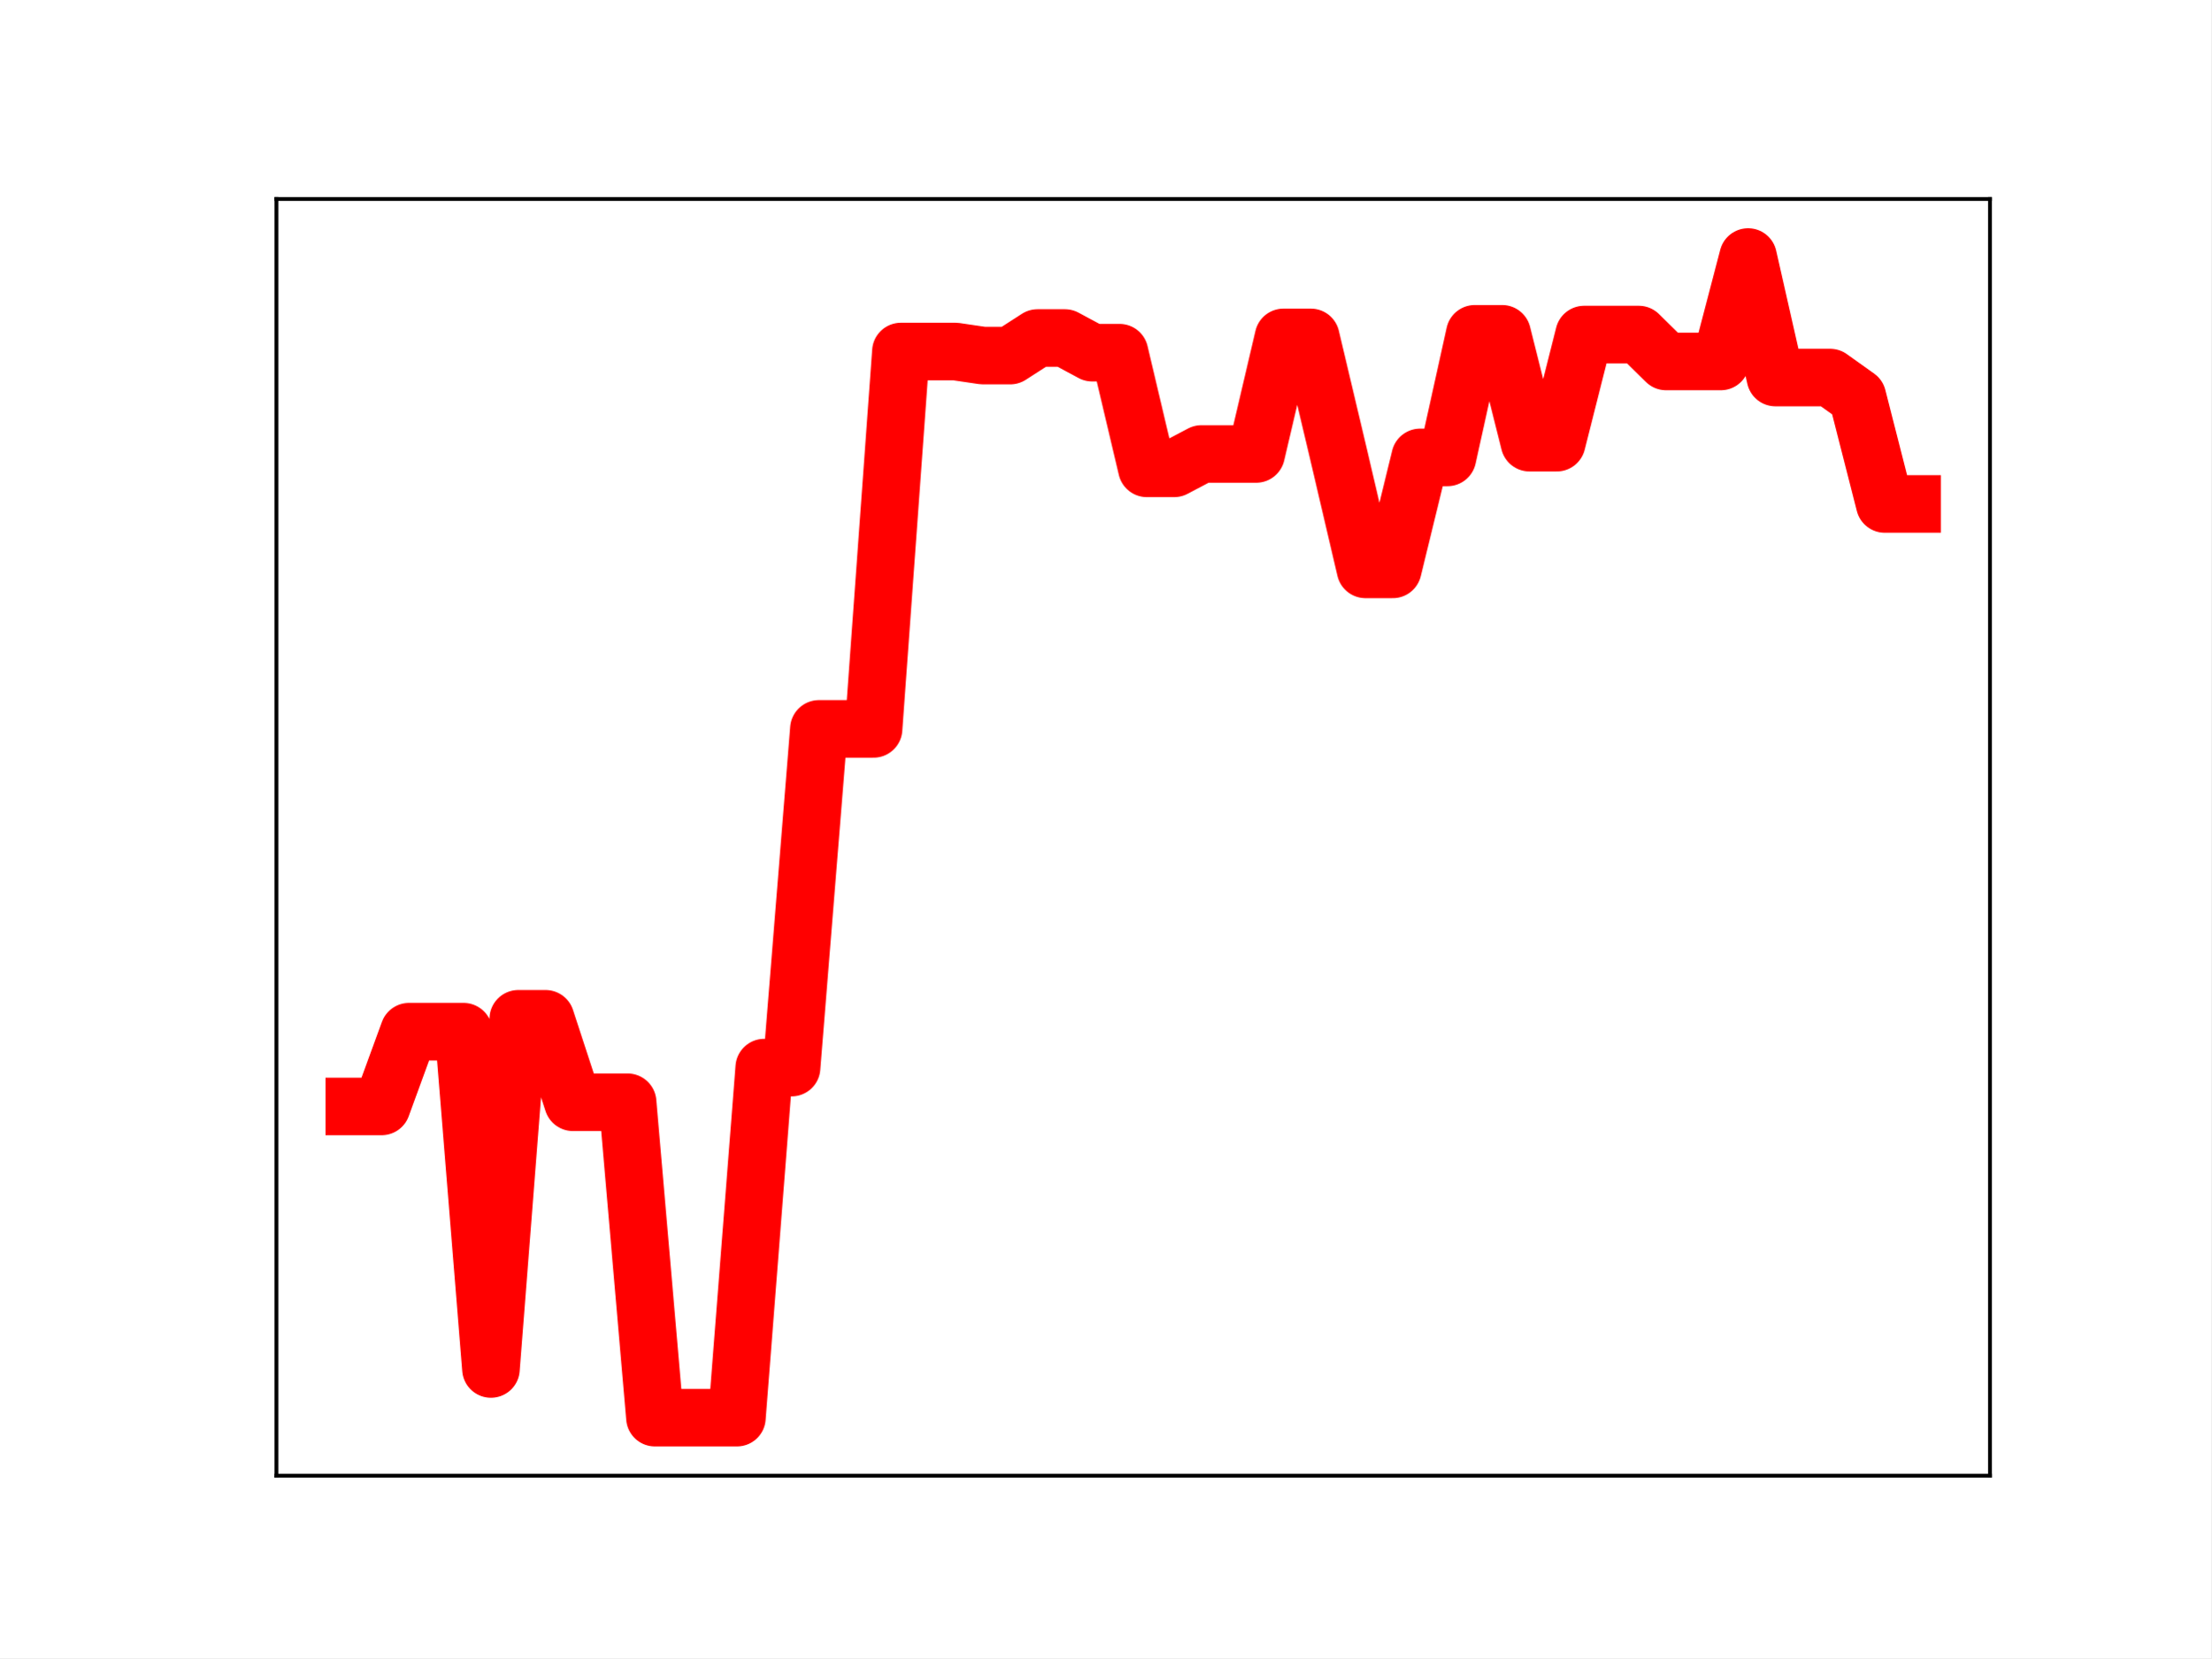
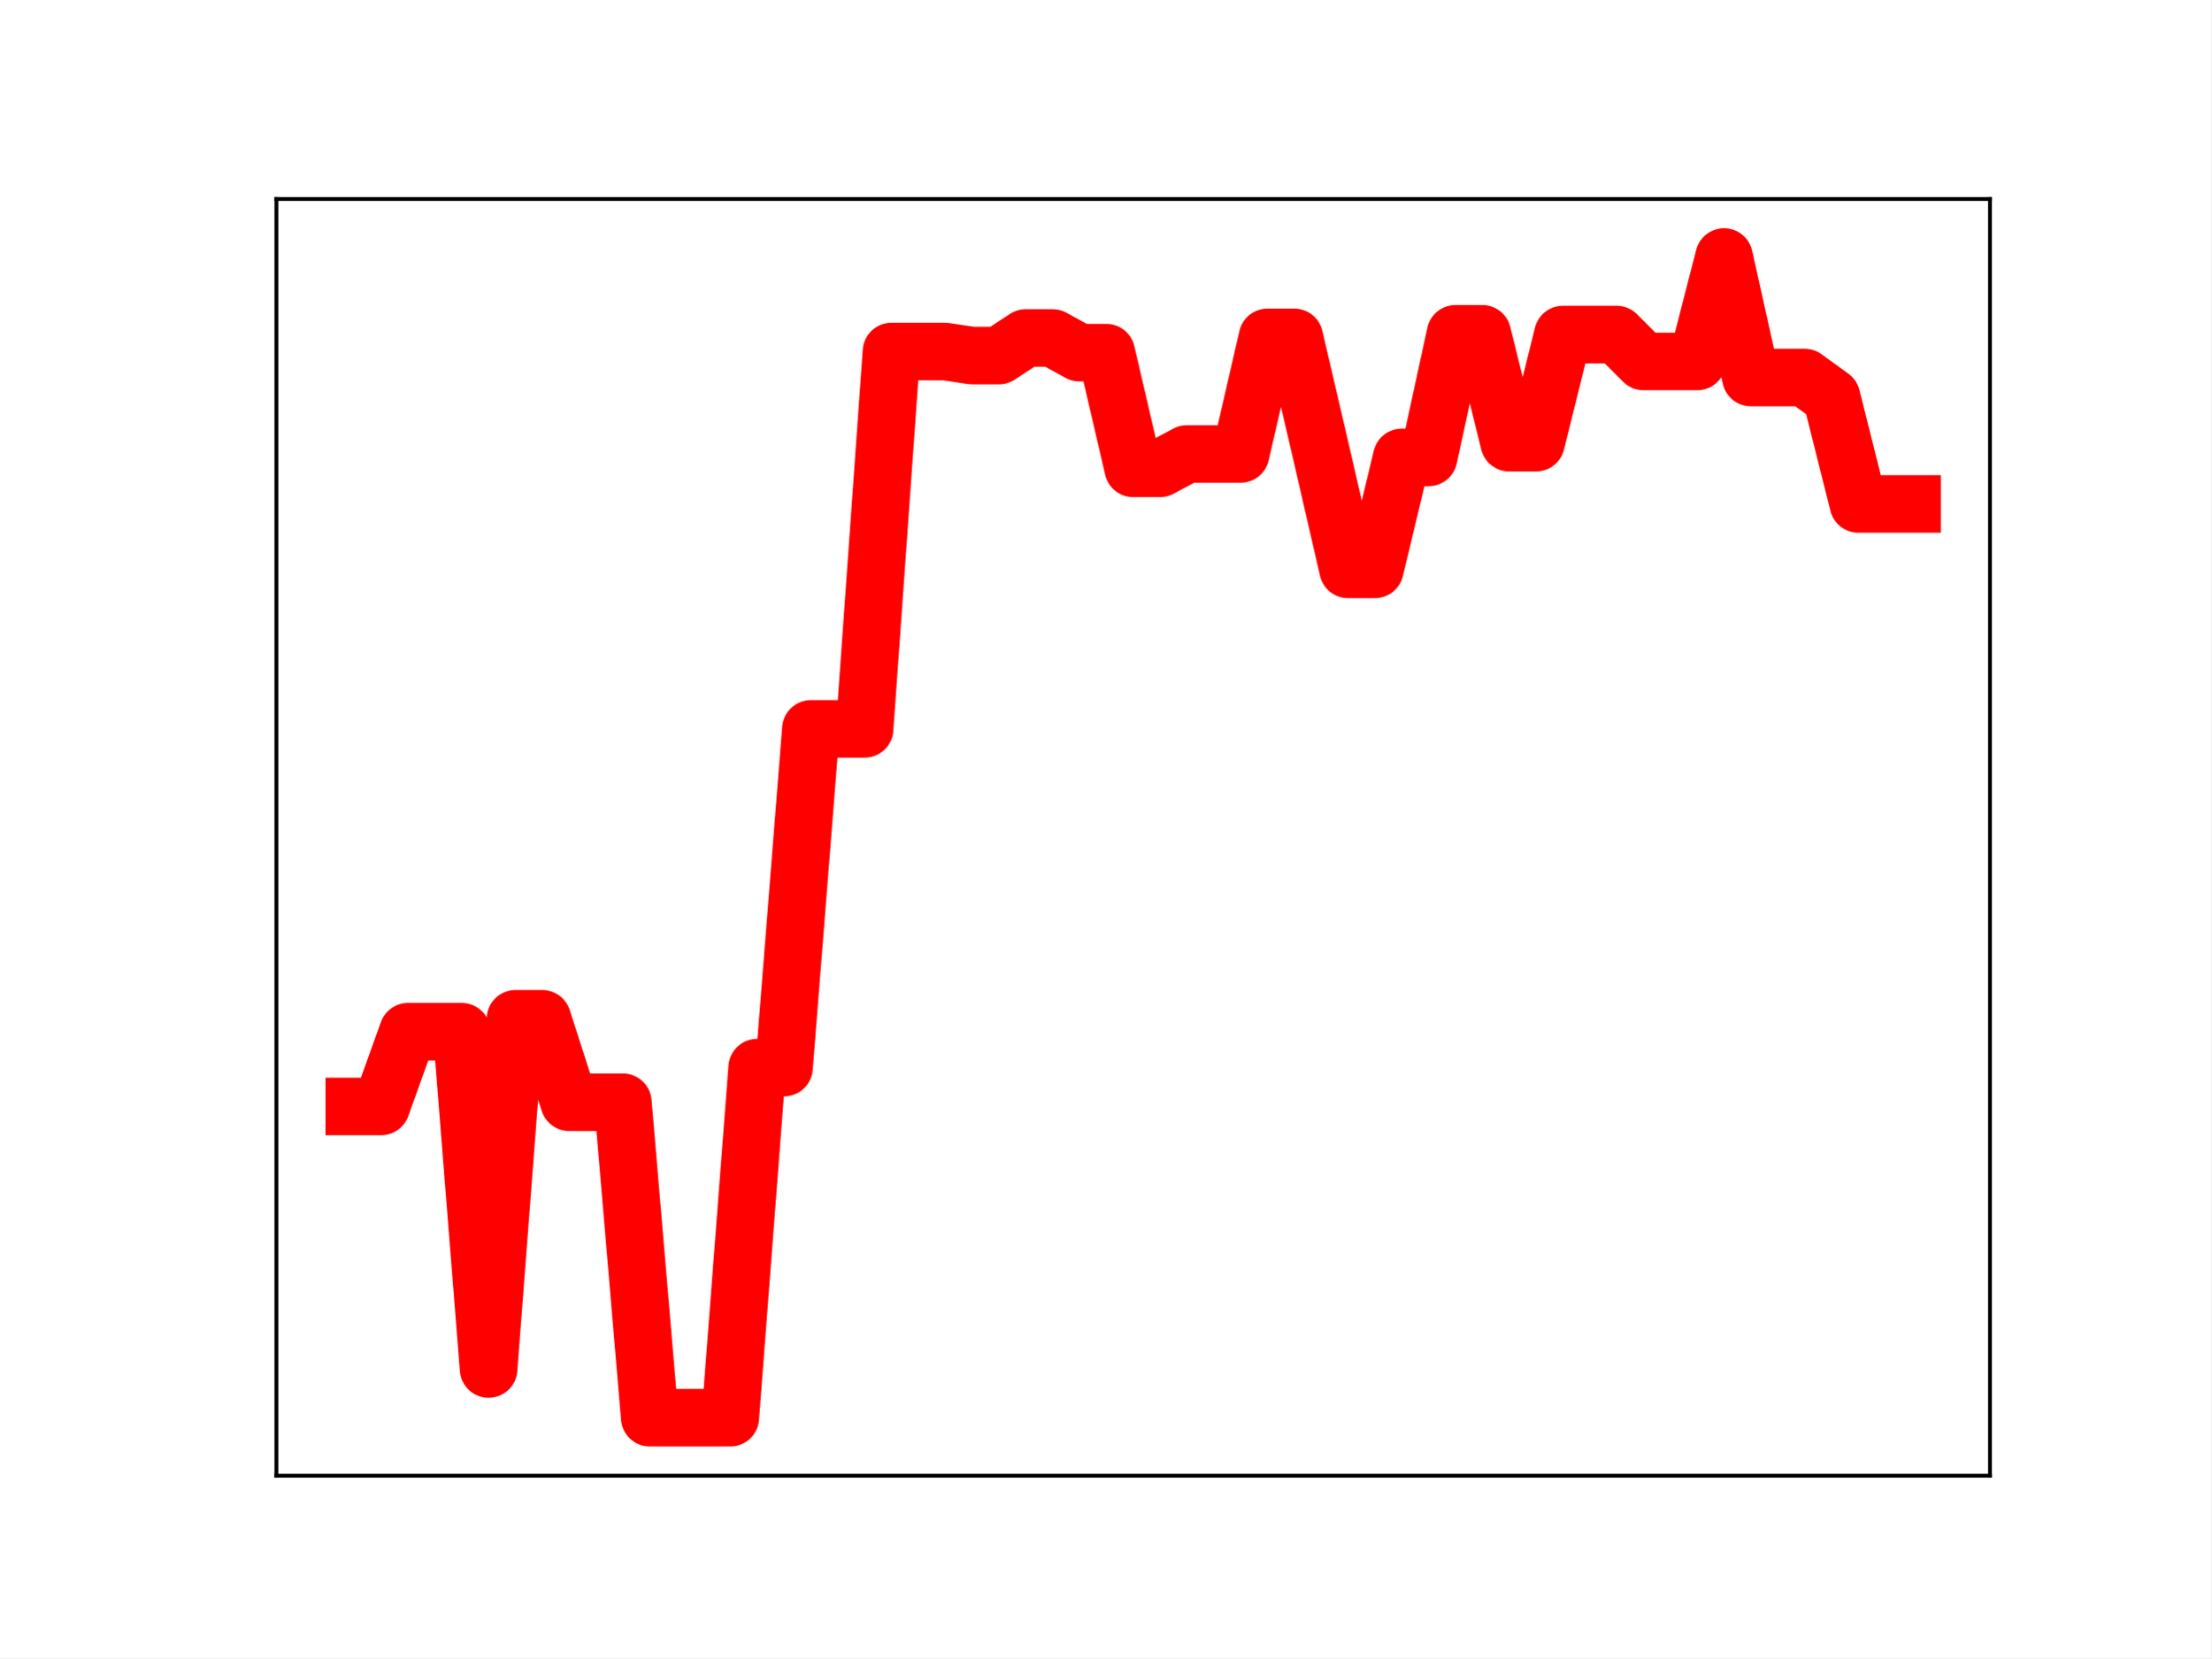
<svg xmlns="http://www.w3.org/2000/svg" xmlns:xlink="http://www.w3.org/1999/xlink" height="345.6pt" version="1.1" viewBox="0 0 460.8 345.6" width="460.8pt">
  <defs>
    <style type="text/css">
*{stroke-linecap:butt;stroke-linejoin:round;}
  </style>
  </defs>
  <g id="figure_1">
    <g id="patch_1">
      <path d="M 0 345.6  L 460.8 345.6  L 460.8 0  L 0 0  z " style="fill:#ffffff;" />
    </g>
    <g id="axes_1">
      <g id="patch_2">
        <path d="M 57.6 307.584  L 414.72 307.584  L 414.72 41.472  L 57.6 41.472  z " style="fill:#ffffff;" />
      </g>
      <g id="line2d_1">
-         <path clip-path="url(#pca69cb1ae6)" d="M 73.833 230.619  L 79.528 230.619  L 85.224 215.043  L 90.92 215.043  L 96.616 215.043  L 102.311 285.342  L 108.007 212.352  L 113.703 212.352  L 119.398 229.746  L 125.094 229.746  L 130.79 229.746  L 136.485 295.488  L 142.181 295.488  L 147.877 295.488  L 153.572 295.488  L 159.268 222.525  L 164.964 222.525  L 170.66 151.923  L 176.355 151.923  L 182.051 151.923  L 187.747 73.268  L 193.442 73.268  L 199.138 73.268  L 204.834 74.111  L 210.529 74.111  L 216.225 70.443  L 221.921 70.443  L 227.616 73.504  L 233.312 73.504  L 239.008 97.611  L 244.704 97.611  L 250.399 94.615  L 256.095 94.615  L 261.791 94.615  L 267.486 70.319  L 273.182 70.319  L 278.878 94.343  L 284.573 118.671  L 290.269 118.671  L 295.965 95.334  L 301.66 95.334  L 307.356 69.573  L 313.052 69.573  L 318.748 92.262  L 324.443 92.262  L 330.139 69.73  L 335.835 69.73  L 341.53 69.73  L 347.226 75.335  L 352.922 75.335  L 358.617 75.335  L 364.313 53.568  L 370.009 78.685  L 375.704 78.685  L 381.4 78.685  L 387.096 82.746  L 392.792 105.037  L 398.487 105.037  " style="fill:none;stroke:#ff0000;stroke-linecap:square;stroke-width:12;" />
+         <path clip-path="url(#pc21b6c506e)" d="M 73.833 230.619  L 79.43 230.619  L 85.028 215.043  L 90.625 215.043  L 96.223 215.043  L 101.82 285.342  L 107.418 212.352  L 113.015 212.352  L 118.613 229.746  L 124.21 229.746  L 129.808 229.746  L 135.405 295.488  L 141.003 295.488  L 146.6 295.488  L 152.198 295.488  L 157.795 222.525  L 163.393 222.525  L 168.99 151.923  L 174.588 151.923  L 180.185 151.923  L 185.783 73.268  L 191.38 73.268  L 196.978 73.268  L 202.575 74.111  L 208.173 74.111  L 213.77 70.443  L 219.368 70.443  L 224.965 73.504  L 230.563 73.504  L 236.16 97.611  L 241.757 97.611  L 247.355 94.615  L 252.952 94.615  L 258.55 94.615  L 264.147 70.319  L 269.745 70.319  L 275.342 94.343  L 280.94 118.671  L 286.537 118.671  L 292.135 95.334  L 297.732 95.334  L 303.33 69.573  L 308.927 69.573  L 314.525 92.262  L 320.122 92.262  L 325.72 69.73  L 331.317 69.73  L 336.915 69.73  L 342.512 75.335  L 348.11 75.335  L 353.707 75.335  L 359.305 53.568  L 364.902 78.685  L 370.5 78.685  L 376.097 78.685  L 381.695 82.746  L 387.292 105.037  L 392.89 105.037  L 398.487 105.037  " style="fill:none;stroke:#ff0000;stroke-linecap:square;stroke-width:12;" />
        <defs>
-           <path d="M 0 3  C 0.796 3 1.559 2.684 2.121 2.121  C 2.684 1.559 3 0.796 3 0  C 3 -0.796 2.684 -1.559 2.121 -2.121  C 1.559 -2.684 0.796 -3 0 -3  C -0.796 -3 -1.559 -2.684 -2.121 -2.121  C -2.684 -1.559 -3 -0.796 -3 0  C -3 0.796 -2.684 1.559 -2.121 2.121  C -1.559 2.684 -0.796 3 0 3  z " id="m5b2fa43f65" style="stroke:#ff0000;" />
+           <path d="M 0 3  C 0.796 3 1.559 2.684 2.121 2.121  C 2.684 1.559 3 0.796 3 0  C 3 -0.796 2.684 -1.559 2.121 -2.121  C 1.559 -2.684 0.796 -3 0 -3  C -0.796 -3 -1.559 -2.684 -2.121 -2.121  C -2.684 -1.559 -3 -0.796 -3 0  C -3 0.796 -2.684 1.559 -2.121 2.121  C -1.559 2.684 -0.796 3 0 3  z " id="mfa5ab4765c" style="stroke:#ff0000;" />
        </defs>
-         <g clip-path="url(#pca69cb1ae6)">
-           <use style="fill:#ff0000;stroke:#ff0000;" x="73.833" xlink:href="#m5b2fa43f65" y="230.619" />
-           <use style="fill:#ff0000;stroke:#ff0000;" x="79.528" xlink:href="#m5b2fa43f65" y="230.619" />
-           <use style="fill:#ff0000;stroke:#ff0000;" x="85.224" xlink:href="#m5b2fa43f65" y="215.043" />
-           <use style="fill:#ff0000;stroke:#ff0000;" x="90.92" xlink:href="#m5b2fa43f65" y="215.043" />
-           <use style="fill:#ff0000;stroke:#ff0000;" x="96.616" xlink:href="#m5b2fa43f65" y="215.043" />
-           <use style="fill:#ff0000;stroke:#ff0000;" x="102.311" xlink:href="#m5b2fa43f65" y="285.342" />
-           <use style="fill:#ff0000;stroke:#ff0000;" x="108.007" xlink:href="#m5b2fa43f65" y="212.352" />
-           <use style="fill:#ff0000;stroke:#ff0000;" x="113.703" xlink:href="#m5b2fa43f65" y="212.352" />
-           <use style="fill:#ff0000;stroke:#ff0000;" x="119.398" xlink:href="#m5b2fa43f65" y="229.746" />
-           <use style="fill:#ff0000;stroke:#ff0000;" x="125.094" xlink:href="#m5b2fa43f65" y="229.746" />
-           <use style="fill:#ff0000;stroke:#ff0000;" x="130.79" xlink:href="#m5b2fa43f65" y="229.746" />
-           <use style="fill:#ff0000;stroke:#ff0000;" x="136.485" xlink:href="#m5b2fa43f65" y="295.488" />
-           <use style="fill:#ff0000;stroke:#ff0000;" x="142.181" xlink:href="#m5b2fa43f65" y="295.488" />
-           <use style="fill:#ff0000;stroke:#ff0000;" x="147.877" xlink:href="#m5b2fa43f65" y="295.488" />
-           <use style="fill:#ff0000;stroke:#ff0000;" x="153.572" xlink:href="#m5b2fa43f65" y="295.488" />
-           <use style="fill:#ff0000;stroke:#ff0000;" x="159.268" xlink:href="#m5b2fa43f65" y="222.525" />
-           <use style="fill:#ff0000;stroke:#ff0000;" x="164.964" xlink:href="#m5b2fa43f65" y="222.525" />
-           <use style="fill:#ff0000;stroke:#ff0000;" x="170.66" xlink:href="#m5b2fa43f65" y="151.923" />
-           <use style="fill:#ff0000;stroke:#ff0000;" x="176.355" xlink:href="#m5b2fa43f65" y="151.923" />
-           <use style="fill:#ff0000;stroke:#ff0000;" x="182.051" xlink:href="#m5b2fa43f65" y="151.923" />
-           <use style="fill:#ff0000;stroke:#ff0000;" x="187.747" xlink:href="#m5b2fa43f65" y="73.268" />
-           <use style="fill:#ff0000;stroke:#ff0000;" x="193.442" xlink:href="#m5b2fa43f65" y="73.268" />
-           <use style="fill:#ff0000;stroke:#ff0000;" x="199.138" xlink:href="#m5b2fa43f65" y="73.268" />
-           <use style="fill:#ff0000;stroke:#ff0000;" x="204.834" xlink:href="#m5b2fa43f65" y="74.111" />
-           <use style="fill:#ff0000;stroke:#ff0000;" x="210.529" xlink:href="#m5b2fa43f65" y="74.111" />
-           <use style="fill:#ff0000;stroke:#ff0000;" x="216.225" xlink:href="#m5b2fa43f65" y="70.443" />
-           <use style="fill:#ff0000;stroke:#ff0000;" x="221.921" xlink:href="#m5b2fa43f65" y="70.443" />
-           <use style="fill:#ff0000;stroke:#ff0000;" x="227.616" xlink:href="#m5b2fa43f65" y="73.504" />
-           <use style="fill:#ff0000;stroke:#ff0000;" x="233.312" xlink:href="#m5b2fa43f65" y="73.504" />
-           <use style="fill:#ff0000;stroke:#ff0000;" x="239.008" xlink:href="#m5b2fa43f65" y="97.611" />
-           <use style="fill:#ff0000;stroke:#ff0000;" x="244.704" xlink:href="#m5b2fa43f65" y="97.611" />
-           <use style="fill:#ff0000;stroke:#ff0000;" x="250.399" xlink:href="#m5b2fa43f65" y="94.615" />
-           <use style="fill:#ff0000;stroke:#ff0000;" x="256.095" xlink:href="#m5b2fa43f65" y="94.615" />
-           <use style="fill:#ff0000;stroke:#ff0000;" x="261.791" xlink:href="#m5b2fa43f65" y="94.615" />
-           <use style="fill:#ff0000;stroke:#ff0000;" x="267.486" xlink:href="#m5b2fa43f65" y="70.319" />
-           <use style="fill:#ff0000;stroke:#ff0000;" x="273.182" xlink:href="#m5b2fa43f65" y="70.319" />
-           <use style="fill:#ff0000;stroke:#ff0000;" x="278.878" xlink:href="#m5b2fa43f65" y="94.343" />
-           <use style="fill:#ff0000;stroke:#ff0000;" x="284.573" xlink:href="#m5b2fa43f65" y="118.671" />
-           <use style="fill:#ff0000;stroke:#ff0000;" x="290.269" xlink:href="#m5b2fa43f65" y="118.671" />
-           <use style="fill:#ff0000;stroke:#ff0000;" x="295.965" xlink:href="#m5b2fa43f65" y="95.334" />
-           <use style="fill:#ff0000;stroke:#ff0000;" x="301.66" xlink:href="#m5b2fa43f65" y="95.334" />
-           <use style="fill:#ff0000;stroke:#ff0000;" x="307.356" xlink:href="#m5b2fa43f65" y="69.573" />
-           <use style="fill:#ff0000;stroke:#ff0000;" x="313.052" xlink:href="#m5b2fa43f65" y="69.573" />
-           <use style="fill:#ff0000;stroke:#ff0000;" x="318.748" xlink:href="#m5b2fa43f65" y="92.262" />
-           <use style="fill:#ff0000;stroke:#ff0000;" x="324.443" xlink:href="#m5b2fa43f65" y="92.262" />
-           <use style="fill:#ff0000;stroke:#ff0000;" x="330.139" xlink:href="#m5b2fa43f65" y="69.73" />
-           <use style="fill:#ff0000;stroke:#ff0000;" x="335.835" xlink:href="#m5b2fa43f65" y="69.73" />
-           <use style="fill:#ff0000;stroke:#ff0000;" x="341.53" xlink:href="#m5b2fa43f65" y="69.73" />
-           <use style="fill:#ff0000;stroke:#ff0000;" x="347.226" xlink:href="#m5b2fa43f65" y="75.335" />
-           <use style="fill:#ff0000;stroke:#ff0000;" x="352.922" xlink:href="#m5b2fa43f65" y="75.335" />
-           <use style="fill:#ff0000;stroke:#ff0000;" x="358.617" xlink:href="#m5b2fa43f65" y="75.335" />
-           <use style="fill:#ff0000;stroke:#ff0000;" x="364.313" xlink:href="#m5b2fa43f65" y="53.568" />
-           <use style="fill:#ff0000;stroke:#ff0000;" x="370.009" xlink:href="#m5b2fa43f65" y="78.685" />
-           <use style="fill:#ff0000;stroke:#ff0000;" x="375.704" xlink:href="#m5b2fa43f65" y="78.685" />
-           <use style="fill:#ff0000;stroke:#ff0000;" x="381.4" xlink:href="#m5b2fa43f65" y="78.685" />
-           <use style="fill:#ff0000;stroke:#ff0000;" x="387.096" xlink:href="#m5b2fa43f65" y="82.746" />
-           <use style="fill:#ff0000;stroke:#ff0000;" x="392.792" xlink:href="#m5b2fa43f65" y="105.037" />
-           <use style="fill:#ff0000;stroke:#ff0000;" x="398.487" xlink:href="#m5b2fa43f65" y="105.037" />
+         <g clip-path="url(#pc21b6c506e)">
+           <use style="fill:#ff0000;stroke:#ff0000;" x="73.833" xlink:href="#mfa5ab4765c" y="230.619" />
+           <use style="fill:#ff0000;stroke:#ff0000;" x="79.43" xlink:href="#mfa5ab4765c" y="230.619" />
+           <use style="fill:#ff0000;stroke:#ff0000;" x="85.028" xlink:href="#mfa5ab4765c" y="215.043" />
+           <use style="fill:#ff0000;stroke:#ff0000;" x="90.625" xlink:href="#mfa5ab4765c" y="215.043" />
+           <use style="fill:#ff0000;stroke:#ff0000;" x="96.223" xlink:href="#mfa5ab4765c" y="215.043" />
+           <use style="fill:#ff0000;stroke:#ff0000;" x="101.82" xlink:href="#mfa5ab4765c" y="285.342" />
+           <use style="fill:#ff0000;stroke:#ff0000;" x="107.418" xlink:href="#mfa5ab4765c" y="212.352" />
+           <use style="fill:#ff0000;stroke:#ff0000;" x="113.015" xlink:href="#mfa5ab4765c" y="212.352" />
+           <use style="fill:#ff0000;stroke:#ff0000;" x="118.613" xlink:href="#mfa5ab4765c" y="229.746" />
+           <use style="fill:#ff0000;stroke:#ff0000;" x="124.21" xlink:href="#mfa5ab4765c" y="229.746" />
+           <use style="fill:#ff0000;stroke:#ff0000;" x="129.808" xlink:href="#mfa5ab4765c" y="229.746" />
+           <use style="fill:#ff0000;stroke:#ff0000;" x="135.405" xlink:href="#mfa5ab4765c" y="295.488" />
+           <use style="fill:#ff0000;stroke:#ff0000;" x="141.003" xlink:href="#mfa5ab4765c" y="295.488" />
+           <use style="fill:#ff0000;stroke:#ff0000;" x="146.6" xlink:href="#mfa5ab4765c" y="295.488" />
+           <use style="fill:#ff0000;stroke:#ff0000;" x="152.198" xlink:href="#mfa5ab4765c" y="295.488" />
+           <use style="fill:#ff0000;stroke:#ff0000;" x="157.795" xlink:href="#mfa5ab4765c" y="222.525" />
+           <use style="fill:#ff0000;stroke:#ff0000;" x="163.393" xlink:href="#mfa5ab4765c" y="222.525" />
+           <use style="fill:#ff0000;stroke:#ff0000;" x="168.99" xlink:href="#mfa5ab4765c" y="151.923" />
+           <use style="fill:#ff0000;stroke:#ff0000;" x="174.588" xlink:href="#mfa5ab4765c" y="151.923" />
+           <use style="fill:#ff0000;stroke:#ff0000;" x="180.185" xlink:href="#mfa5ab4765c" y="151.923" />
+           <use style="fill:#ff0000;stroke:#ff0000;" x="185.783" xlink:href="#mfa5ab4765c" y="73.268" />
+           <use style="fill:#ff0000;stroke:#ff0000;" x="191.38" xlink:href="#mfa5ab4765c" y="73.268" />
+           <use style="fill:#ff0000;stroke:#ff0000;" x="196.978" xlink:href="#mfa5ab4765c" y="73.268" />
+           <use style="fill:#ff0000;stroke:#ff0000;" x="202.575" xlink:href="#mfa5ab4765c" y="74.111" />
+           <use style="fill:#ff0000;stroke:#ff0000;" x="208.173" xlink:href="#mfa5ab4765c" y="74.111" />
+           <use style="fill:#ff0000;stroke:#ff0000;" x="213.77" xlink:href="#mfa5ab4765c" y="70.443" />
+           <use style="fill:#ff0000;stroke:#ff0000;" x="219.368" xlink:href="#mfa5ab4765c" y="70.443" />
+           <use style="fill:#ff0000;stroke:#ff0000;" x="224.965" xlink:href="#mfa5ab4765c" y="73.504" />
+           <use style="fill:#ff0000;stroke:#ff0000;" x="230.563" xlink:href="#mfa5ab4765c" y="73.504" />
+           <use style="fill:#ff0000;stroke:#ff0000;" x="236.16" xlink:href="#mfa5ab4765c" y="97.611" />
+           <use style="fill:#ff0000;stroke:#ff0000;" x="241.757" xlink:href="#mfa5ab4765c" y="97.611" />
+           <use style="fill:#ff0000;stroke:#ff0000;" x="247.355" xlink:href="#mfa5ab4765c" y="94.615" />
+           <use style="fill:#ff0000;stroke:#ff0000;" x="252.952" xlink:href="#mfa5ab4765c" y="94.615" />
+           <use style="fill:#ff0000;stroke:#ff0000;" x="258.55" xlink:href="#mfa5ab4765c" y="94.615" />
+           <use style="fill:#ff0000;stroke:#ff0000;" x="264.147" xlink:href="#mfa5ab4765c" y="70.319" />
+           <use style="fill:#ff0000;stroke:#ff0000;" x="269.745" xlink:href="#mfa5ab4765c" y="70.319" />
+           <use style="fill:#ff0000;stroke:#ff0000;" x="275.342" xlink:href="#mfa5ab4765c" y="94.343" />
+           <use style="fill:#ff0000;stroke:#ff0000;" x="280.94" xlink:href="#mfa5ab4765c" y="118.671" />
+           <use style="fill:#ff0000;stroke:#ff0000;" x="286.537" xlink:href="#mfa5ab4765c" y="118.671" />
+           <use style="fill:#ff0000;stroke:#ff0000;" x="292.135" xlink:href="#mfa5ab4765c" y="95.334" />
+           <use style="fill:#ff0000;stroke:#ff0000;" x="297.732" xlink:href="#mfa5ab4765c" y="95.334" />
+           <use style="fill:#ff0000;stroke:#ff0000;" x="303.33" xlink:href="#mfa5ab4765c" y="69.573" />
+           <use style="fill:#ff0000;stroke:#ff0000;" x="308.927" xlink:href="#mfa5ab4765c" y="69.573" />
+           <use style="fill:#ff0000;stroke:#ff0000;" x="314.525" xlink:href="#mfa5ab4765c" y="92.262" />
+           <use style="fill:#ff0000;stroke:#ff0000;" x="320.122" xlink:href="#mfa5ab4765c" y="92.262" />
+           <use style="fill:#ff0000;stroke:#ff0000;" x="325.72" xlink:href="#mfa5ab4765c" y="69.73" />
+           <use style="fill:#ff0000;stroke:#ff0000;" x="331.317" xlink:href="#mfa5ab4765c" y="69.73" />
+           <use style="fill:#ff0000;stroke:#ff0000;" x="336.915" xlink:href="#mfa5ab4765c" y="69.73" />
+           <use style="fill:#ff0000;stroke:#ff0000;" x="342.512" xlink:href="#mfa5ab4765c" y="75.335" />
+           <use style="fill:#ff0000;stroke:#ff0000;" x="348.11" xlink:href="#mfa5ab4765c" y="75.335" />
+           <use style="fill:#ff0000;stroke:#ff0000;" x="353.707" xlink:href="#mfa5ab4765c" y="75.335" />
+           <use style="fill:#ff0000;stroke:#ff0000;" x="359.305" xlink:href="#mfa5ab4765c" y="53.568" />
+           <use style="fill:#ff0000;stroke:#ff0000;" x="364.902" xlink:href="#mfa5ab4765c" y="78.685" />
+           <use style="fill:#ff0000;stroke:#ff0000;" x="370.5" xlink:href="#mfa5ab4765c" y="78.685" />
+           <use style="fill:#ff0000;stroke:#ff0000;" x="376.097" xlink:href="#mfa5ab4765c" y="78.685" />
+           <use style="fill:#ff0000;stroke:#ff0000;" x="381.695" xlink:href="#mfa5ab4765c" y="82.746" />
+           <use style="fill:#ff0000;stroke:#ff0000;" x="387.292" xlink:href="#mfa5ab4765c" y="105.037" />
+           <use style="fill:#ff0000;stroke:#ff0000;" x="392.89" xlink:href="#mfa5ab4765c" y="105.037" />
+           <use style="fill:#ff0000;stroke:#ff0000;" x="398.487" xlink:href="#mfa5ab4765c" y="105.037" />
        </g>
      </g>
      <g id="patch_3">
        <path d="M 57.6 307.584  L 57.6 41.472  " style="fill:none;stroke:#000000;stroke-linecap:square;stroke-linejoin:miter;stroke-width:0.8;" />
      </g>
      <g id="patch_4">
        <path d="M 414.72 307.584  L 414.72 41.472  " style="fill:none;stroke:#000000;stroke-linecap:square;stroke-linejoin:miter;stroke-width:0.8;" />
      </g>
      <g id="patch_5">
        <path d="M 57.6 307.584  L 414.72 307.584  " style="fill:none;stroke:#000000;stroke-linecap:square;stroke-linejoin:miter;stroke-width:0.8;" />
      </g>
      <g id="patch_6">
        <path d="M 57.6 41.472  L 414.72 41.472  " style="fill:none;stroke:#000000;stroke-linecap:square;stroke-linejoin:miter;stroke-width:0.8;" />
      </g>
    </g>
  </g>
  <defs>
-     <clipPath id="pca69cb1ae6">
+     <clipPath id="pc21b6c506e">
      <rect height="266.112" width="357.12" x="57.6" y="41.472" />
    </clipPath>
  </defs>
</svg>
